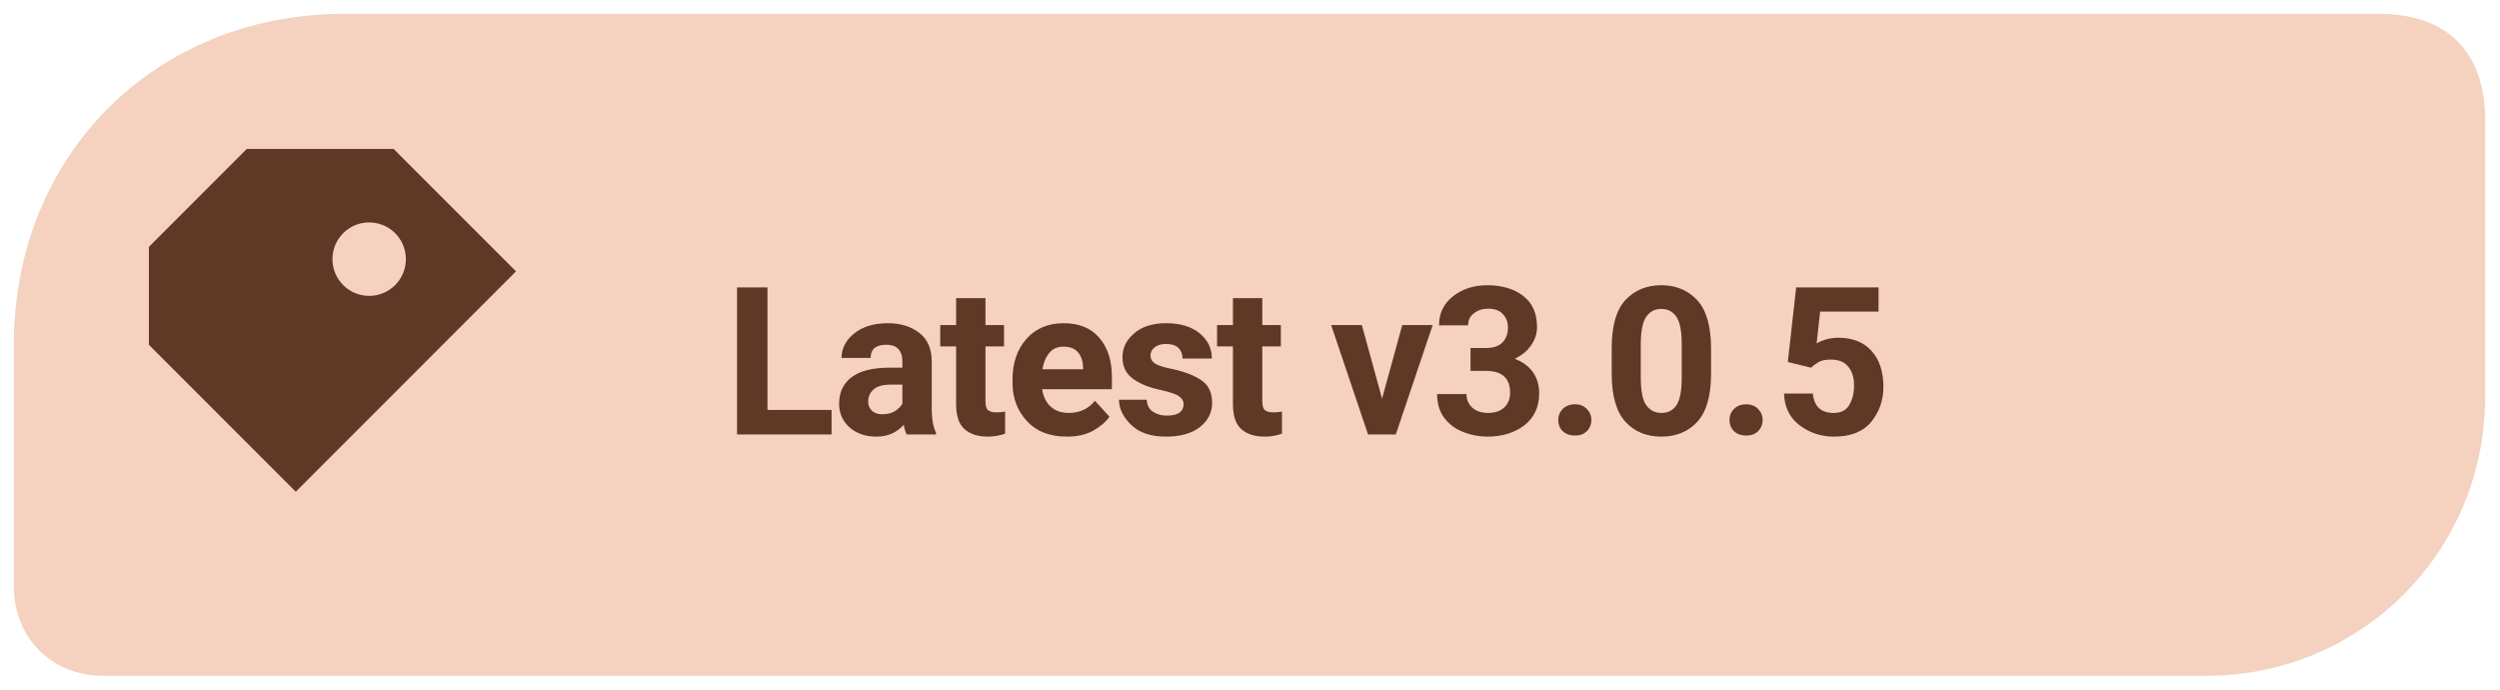
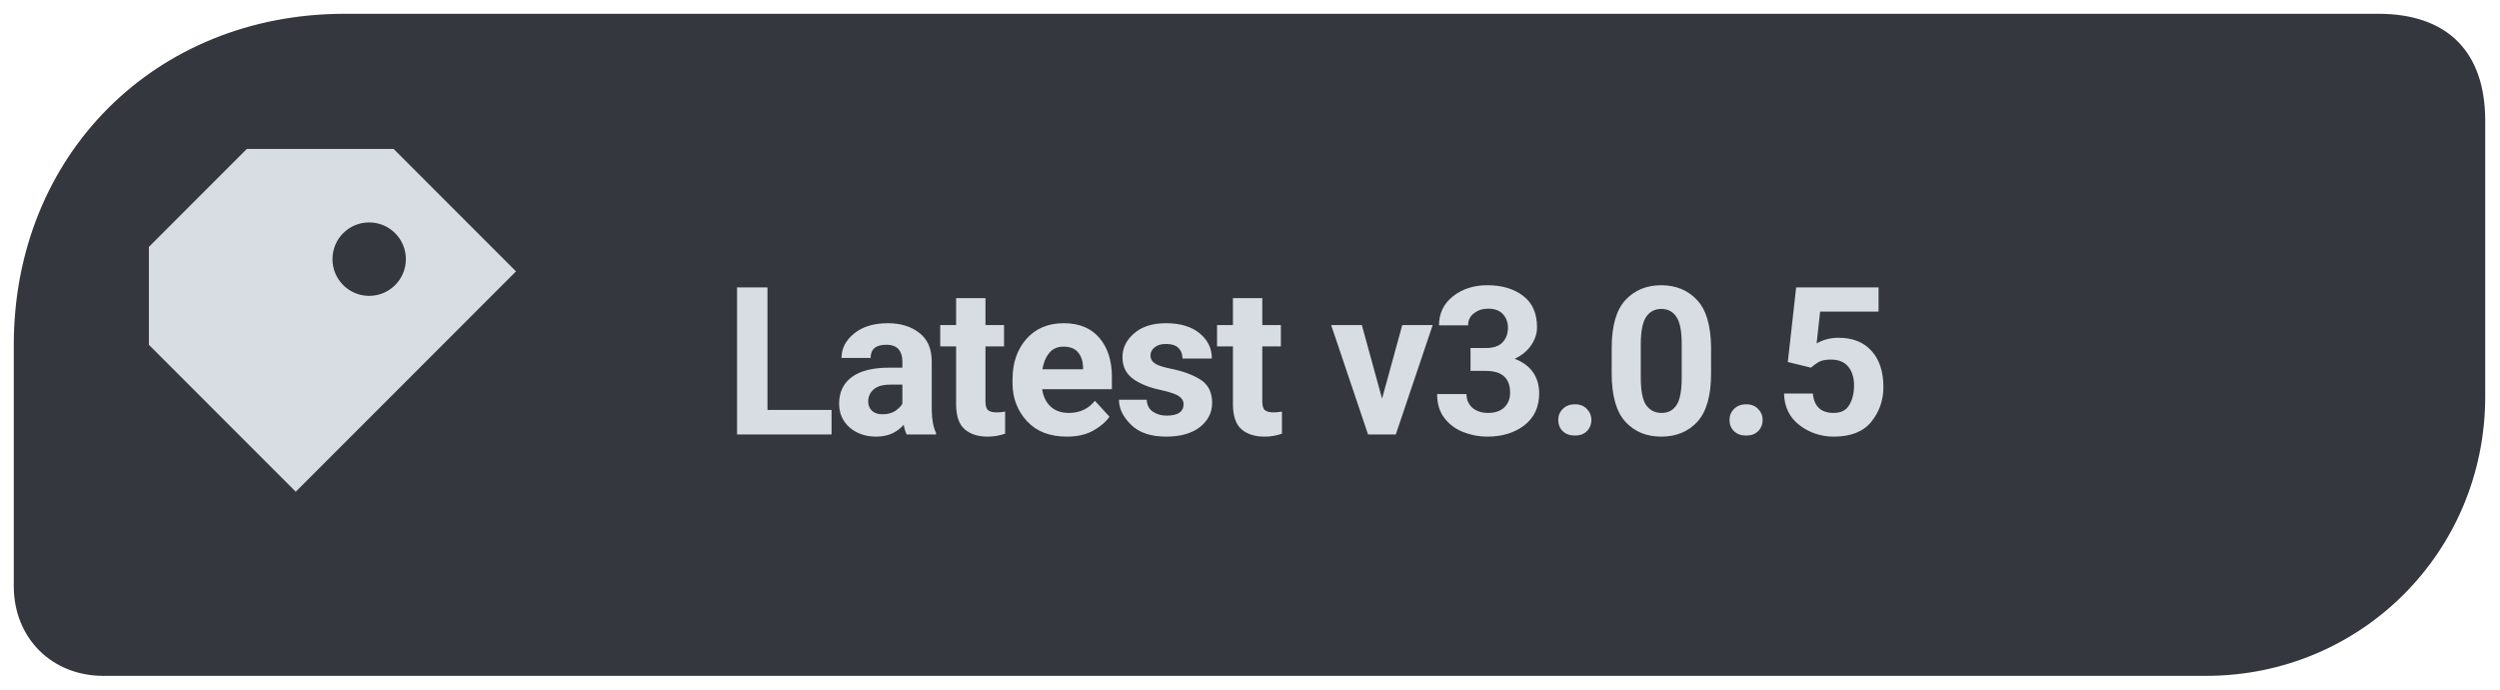
<svg xmlns="http://www.w3.org/2000/svg" width="145" height="40" viewBox="0 0 145 40" role="img" aria-label="Latest release v3.0.5">
-   <path d="M 20 .8 C 9 .8 .8 9 .8 20 V 34 C .8 37 3 39.2 6 39.2 H 128 C 137 39.2 144.2 32 144.2 23 V 7 C 144.2 3 142 .8 138 .8 Z" fill="#F5D2BF" />
-   <g transform="translate(20 20) scale(1.42)" style="color:#603826">
+   <path d="M 20 .8 C 9 .8 .8 9 .8 20 V 34 C .8 37 3 39.2 6 39.2 H 128 C 137 39.2 144.2 32 144.2 23 V 7 C 144.2 3 142 .8 138 .8 Z" fill="#34383E" />
+   <g transform="translate(20 20) scale(1.42)" style="color:#D7DDE3">
    <path d="M-4 -8 h6 l5 5 -9 9 -6 -6 v-4 Z M1 -5 a1.5 1.5 0 1 0 0 3 A1.5 1.5 0 0 0 1 -5 Z" fill="currentColor" />
  </g>
-   <text x="42" y="25.2" font-family="system-ui,-apple-system,'Segoe UI',Roboto,Arial,sans-serif" font-size="12" font-weight="650" letter-spacing="-.22" fill="#603826">Latest v3.0.5</text>
+   <text x="42" y="25.2" font-family="system-ui,-apple-system,'Segoe UI',Roboto,Arial,sans-serif" font-size="12" font-weight="650" letter-spacing="-.22" fill="#D7DDE3">Latest v3.0.5</text>
</svg>
